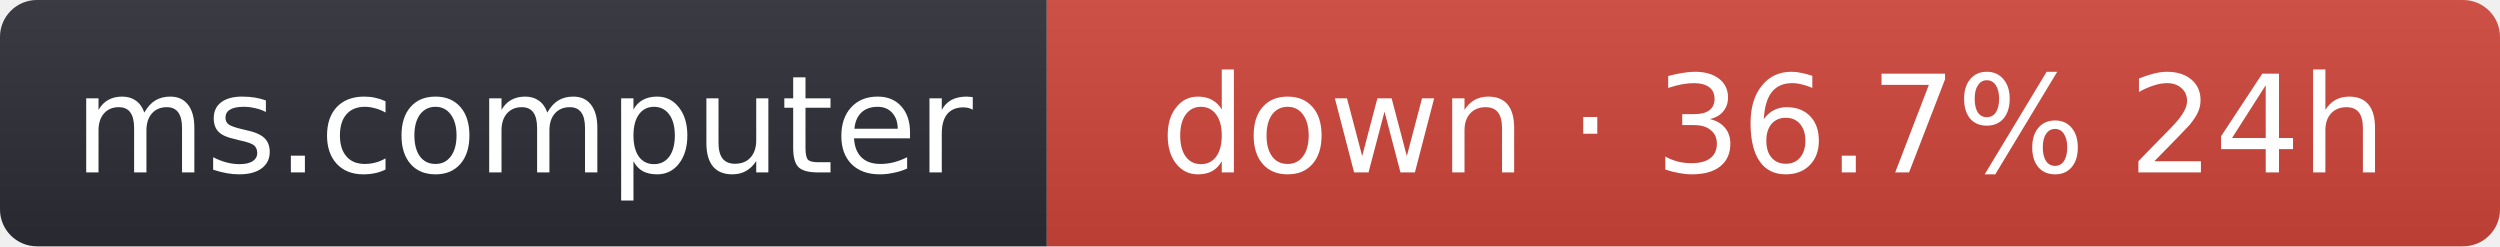
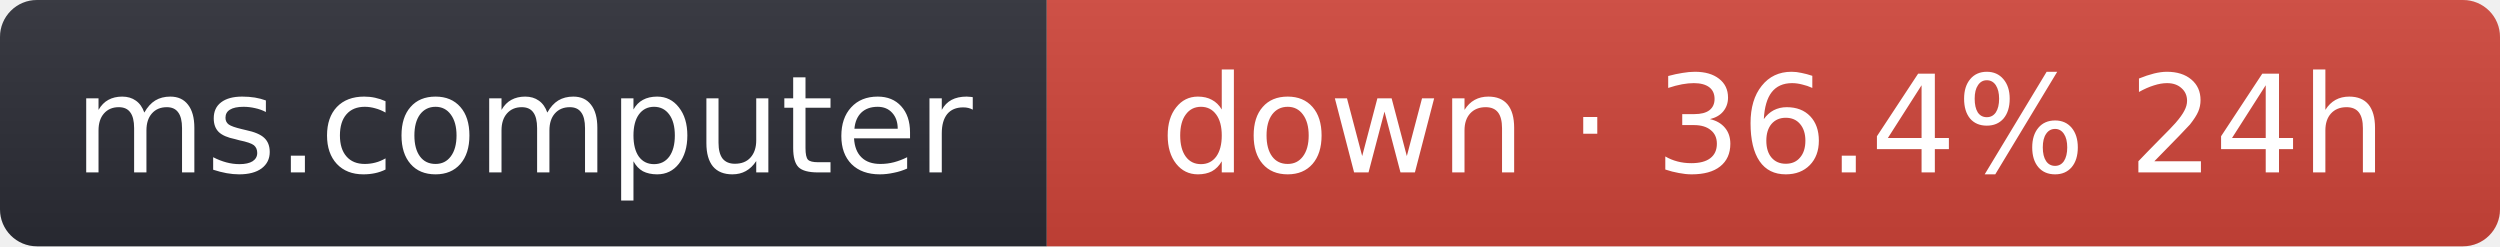
- <svg xmlns="http://www.w3.org/2000/svg" width="203" height="20" role="img" aria-label="ms.computer: down · 36.7% 24h">
+ <svg xmlns="http://www.w3.org/2000/svg" width="203" height="20" role="img" aria-label="ms.computer: down · 36.4% 24h">
  <linearGradient id="s" x2="0" y2="100%">
    <stop offset="0" stop-color="#bbb" stop-opacity=".1" />
    <stop offset="1" stop-opacity=".1" />
  </linearGradient>
  <clipPath id="r">
    <rect width="203" height="20" rx="3" fill="#fff" />
  </clipPath>
  <g clip-path="url(#r)">
    <rect width="85" height="20" fill="#2b2d35" />
    <rect x="85" width="118" height="20" fill="#d0453a" />
    <rect width="203" height="20" fill="url(#s)" />
  </g>
  <g fill="#fff" text-anchor="middle" font-family="Verdana,Geneva,DejaVu Sans,sans-serif" font-size="11">
    <text x="42.5" y="14">ms.computer</text>
-     <text x="144" y="14">down · 36.7% 24h</text>
+     <text x="144" y="14">down · 36.4% 24h</text>
  </g>
</svg>
